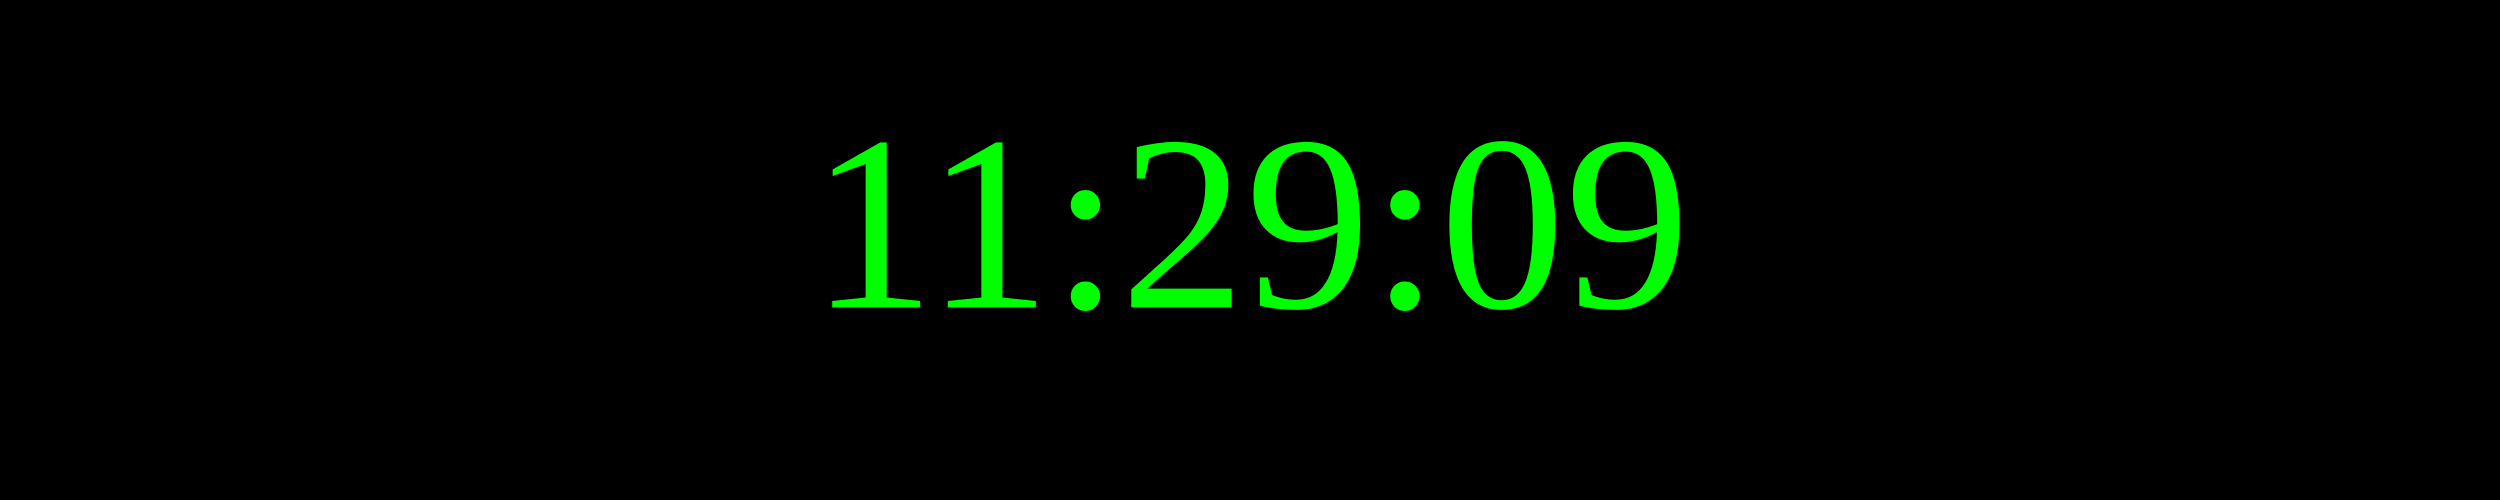
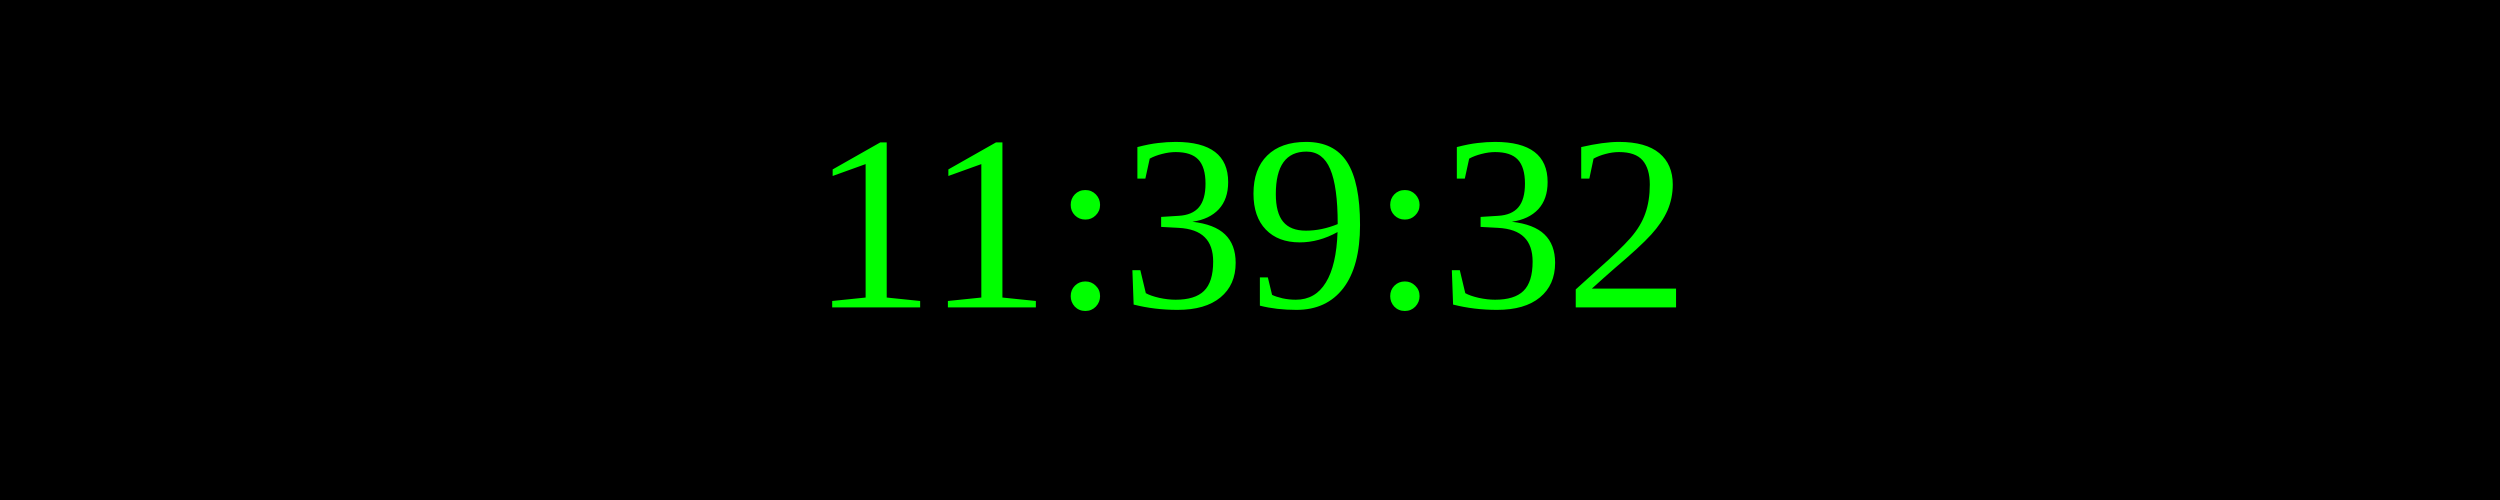
<svg xmlns="http://www.w3.org/2000/svg" width="250" height="50">
  <rect width="100%" height="100%" fill="black" />
  <text x="50%" y="50%" font-size="25" fill="lime" text-anchor="middle" dominant-baseline="middle">
- 11:29:09
+ 11:39:32
</text>
</svg>
